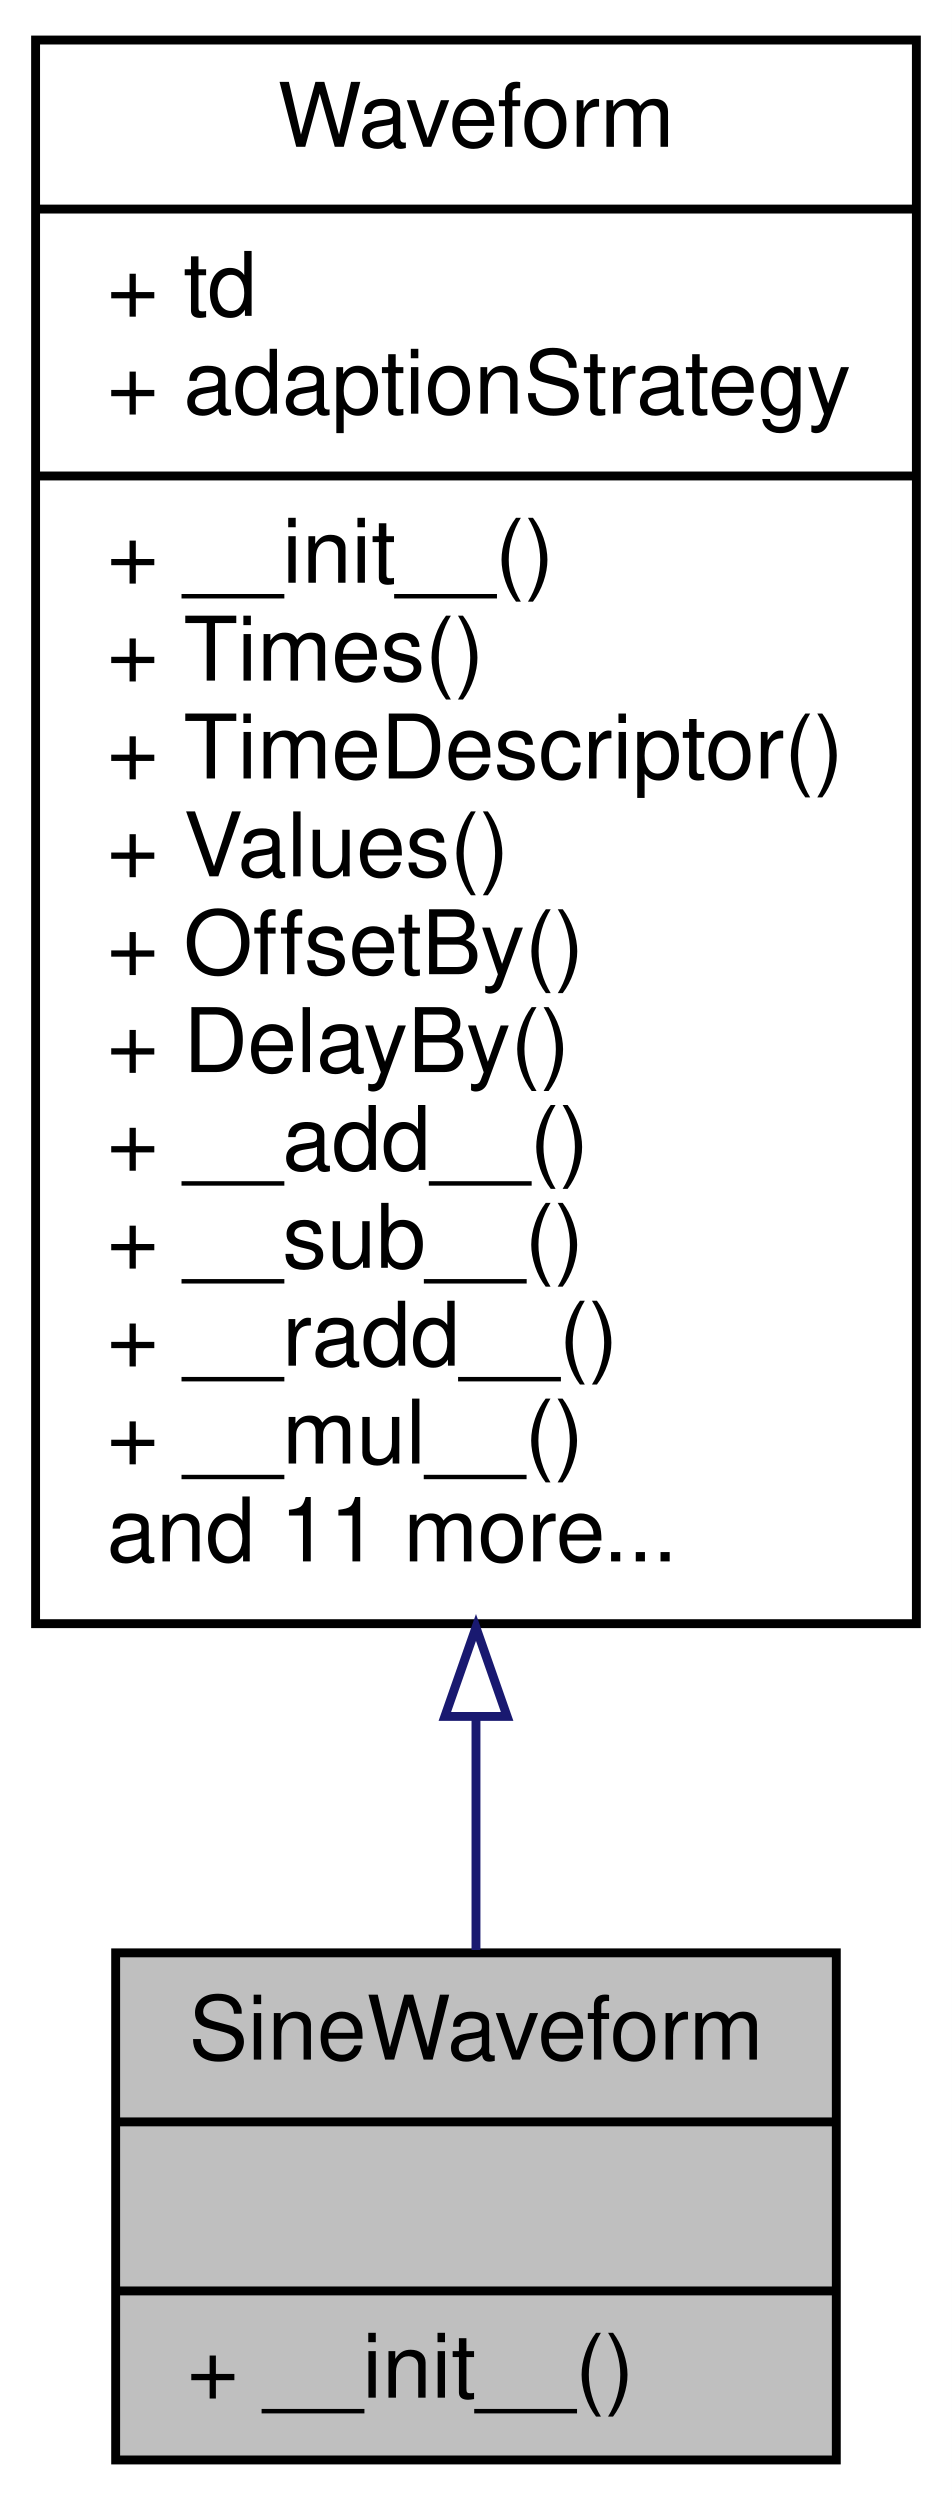
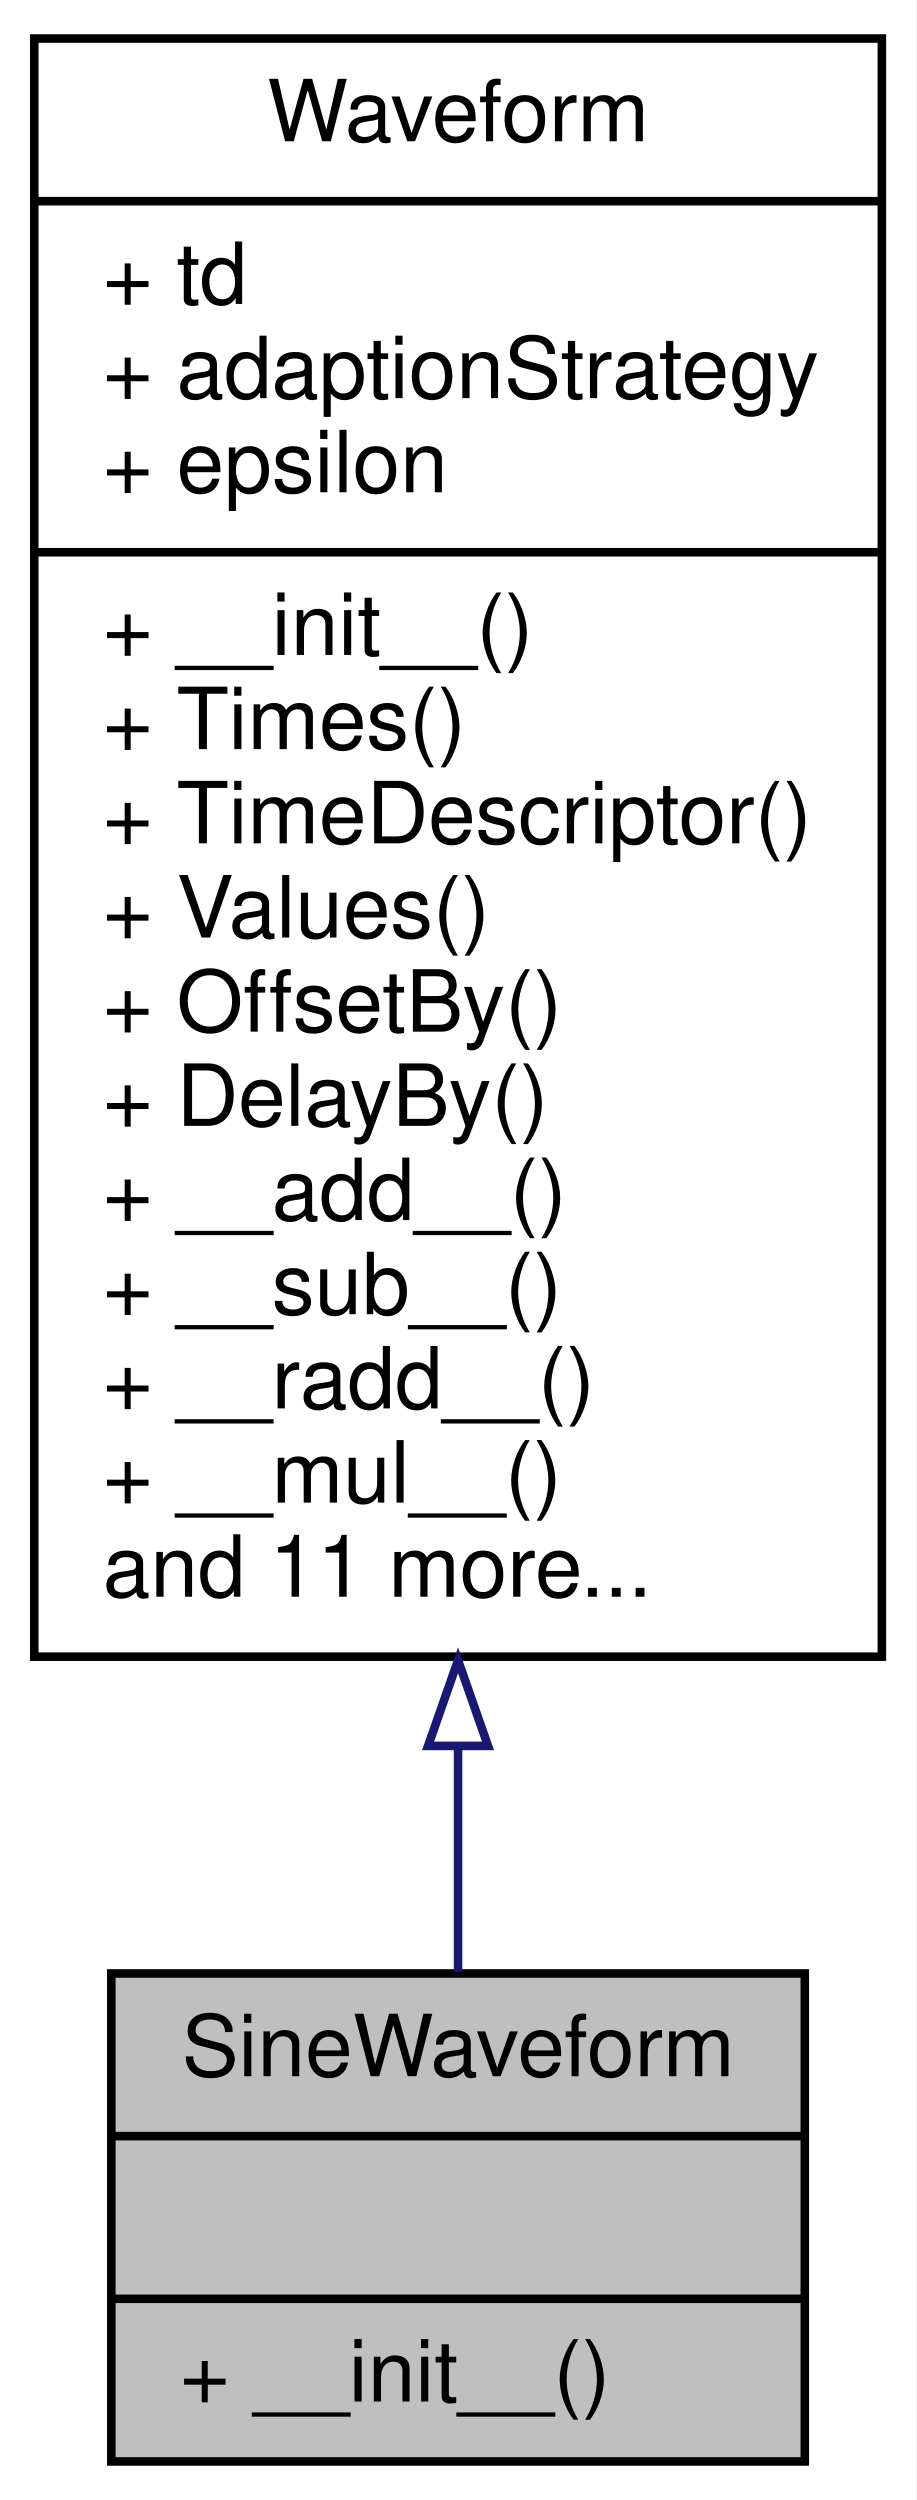
- <svg xmlns="http://www.w3.org/2000/svg" xmlns:xlink="http://www.w3.org/1999/xlink" width="107pt" height="281pt" viewBox="0.00 0.00 107.00 281.00">
-   <g id="graph0" class="graph" transform="scale(1 1) rotate(0) translate(4 277)">
-     <polygon fill="#ffffff" stroke="transparent" points="-4,4 -4,-277 103,-277 103,4 -4,4" />
+ <svg xmlns="http://www.w3.org/2000/svg" xmlns:xlink="http://www.w3.org/1999/xlink" width="107pt" height="292pt" viewBox="0.00 0.00 107.00 292.00">
+   <g id="graph0" class="graph" transform="scale(1 1) rotate(0) translate(4 288)">
+     <polygon fill="#ffffff" stroke="transparent" points="-4,4 -4,-288 103,-288 103,4 -4,4" />
    <g id="node1" class="node">
      <polygon fill="#bfbfbf" stroke="#000000" points="9,-.5 9,-57.5 90,-57.5 90,-.5 9,-.5" />
      <text text-anchor="middle" x="49.5" y="-45.5" font-family="Helvetica,sans-Serif" font-size="10.00" fill="#000000">SineWaveform</text>
      <polyline fill="none" stroke="#000000" points="9,-38.5 90,-38.5 " />
      <text text-anchor="middle" x="49.5" y="-26.5" font-family="Helvetica,sans-Serif" font-size="10.00" fill="#000000"> </text>
      <polyline fill="none" stroke="#000000" points="9,-19.5 90,-19.5 " />
      <text text-anchor="start" x="17" y="-7.5" font-family="Helvetica,sans-Serif" font-size="10.00" fill="#000000">+ __init__()</text>
    </g>
    <g id="node2" class="node">
      <g id="a_node2">
        <a xlink:href="classSignalIntegrity_1_1Lib_1_1TimeDomain_1_1Waveform_1_1Waveform_1_1Waveform.xhtml" target="_top" xlink:title="base class for all waveforms ">
-           <polygon fill="#ffffff" stroke="#000000" points="0,-94.5 0,-272.5 99,-272.5 99,-94.5 0,-94.5" />
-           <text text-anchor="middle" x="49.5" y="-260.5" font-family="Helvetica,sans-Serif" font-size="10.00" fill="#000000">Waveform</text>
-           <polyline fill="none" stroke="#000000" points="0,-253.5 99,-253.5 " />
-           <text text-anchor="start" x="8" y="-241.5" font-family="Helvetica,sans-Serif" font-size="10.00" fill="#000000">+ td</text>
-           <text text-anchor="start" x="8" y="-230.5" font-family="Helvetica,sans-Serif" font-size="10.00" fill="#000000">+ adaptionStrategy</text>
+           <polygon fill="#ffffff" stroke="#000000" points="0,-94.5 0,-283.5 99,-283.5 99,-94.5 0,-94.5" />
+           <text text-anchor="middle" x="49.5" y="-271.5" font-family="Helvetica,sans-Serif" font-size="10.00" fill="#000000">Waveform</text>
+           <polyline fill="none" stroke="#000000" points="0,-264.5 99,-264.5 " />
+           <text text-anchor="start" x="8" y="-252.5" font-family="Helvetica,sans-Serif" font-size="10.00" fill="#000000">+ td</text>
+           <text text-anchor="start" x="8" y="-241.5" font-family="Helvetica,sans-Serif" font-size="10.00" fill="#000000">+ adaptionStrategy</text>
+           <text text-anchor="start" x="8" y="-230.5" font-family="Helvetica,sans-Serif" font-size="10.00" fill="#000000">+ epsilon</text>
          <polyline fill="none" stroke="#000000" points="0,-223.5 99,-223.5 " />
          <text text-anchor="start" x="8" y="-211.5" font-family="Helvetica,sans-Serif" font-size="10.00" fill="#000000">+ __init__()</text>
          <text text-anchor="start" x="8" y="-200.5" font-family="Helvetica,sans-Serif" font-size="10.00" fill="#000000">+ Times()</text>
          <text text-anchor="start" x="8" y="-189.5" font-family="Helvetica,sans-Serif" font-size="10.00" fill="#000000">+ TimeDescriptor()</text>
          <text text-anchor="start" x="8" y="-178.5" font-family="Helvetica,sans-Serif" font-size="10.00" fill="#000000">+ Values()</text>
          <text text-anchor="start" x="8" y="-167.5" font-family="Helvetica,sans-Serif" font-size="10.00" fill="#000000">+ OffsetBy()</text>
          <text text-anchor="start" x="8" y="-156.5" font-family="Helvetica,sans-Serif" font-size="10.00" fill="#000000">+ DelayBy()</text>
          <text text-anchor="start" x="8" y="-145.5" font-family="Helvetica,sans-Serif" font-size="10.00" fill="#000000">+ __add__()</text>
          <text text-anchor="start" x="8" y="-134.5" font-family="Helvetica,sans-Serif" font-size="10.00" fill="#000000">+ __sub__()</text>
          <text text-anchor="start" x="8" y="-123.5" font-family="Helvetica,sans-Serif" font-size="10.00" fill="#000000">+ __radd__()</text>
          <text text-anchor="start" x="8" y="-112.5" font-family="Helvetica,sans-Serif" font-size="10.00" fill="#000000">+ __mul__()</text>
          <text text-anchor="start" x="8" y="-101.5" font-family="Helvetica,sans-Serif" font-size="10.00" fill="#000000">and 11 more...</text>
        </a>
      </g>
    </g>
    <g id="edge1" class="edge">
-       <path fill="none" stroke="#191970" d="M49.5,-83.782C49.5,-74.443 49.5,-65.584 49.5,-57.82" />
-       <polygon fill="none" stroke="#191970" points="46,-84.074 49.5,-94.074 53,-84.074 46,-84.074" />
+       <path fill="none" stroke="#191970" d="M49.5,-84.015C49.5,-74.515 49.5,-65.537 49.5,-57.697" />
+       <polygon fill="none" stroke="#191970" points="46,-84.078 49.5,-94.078 53,-84.078 46,-84.078" />
    </g>
  </g>
</svg>
